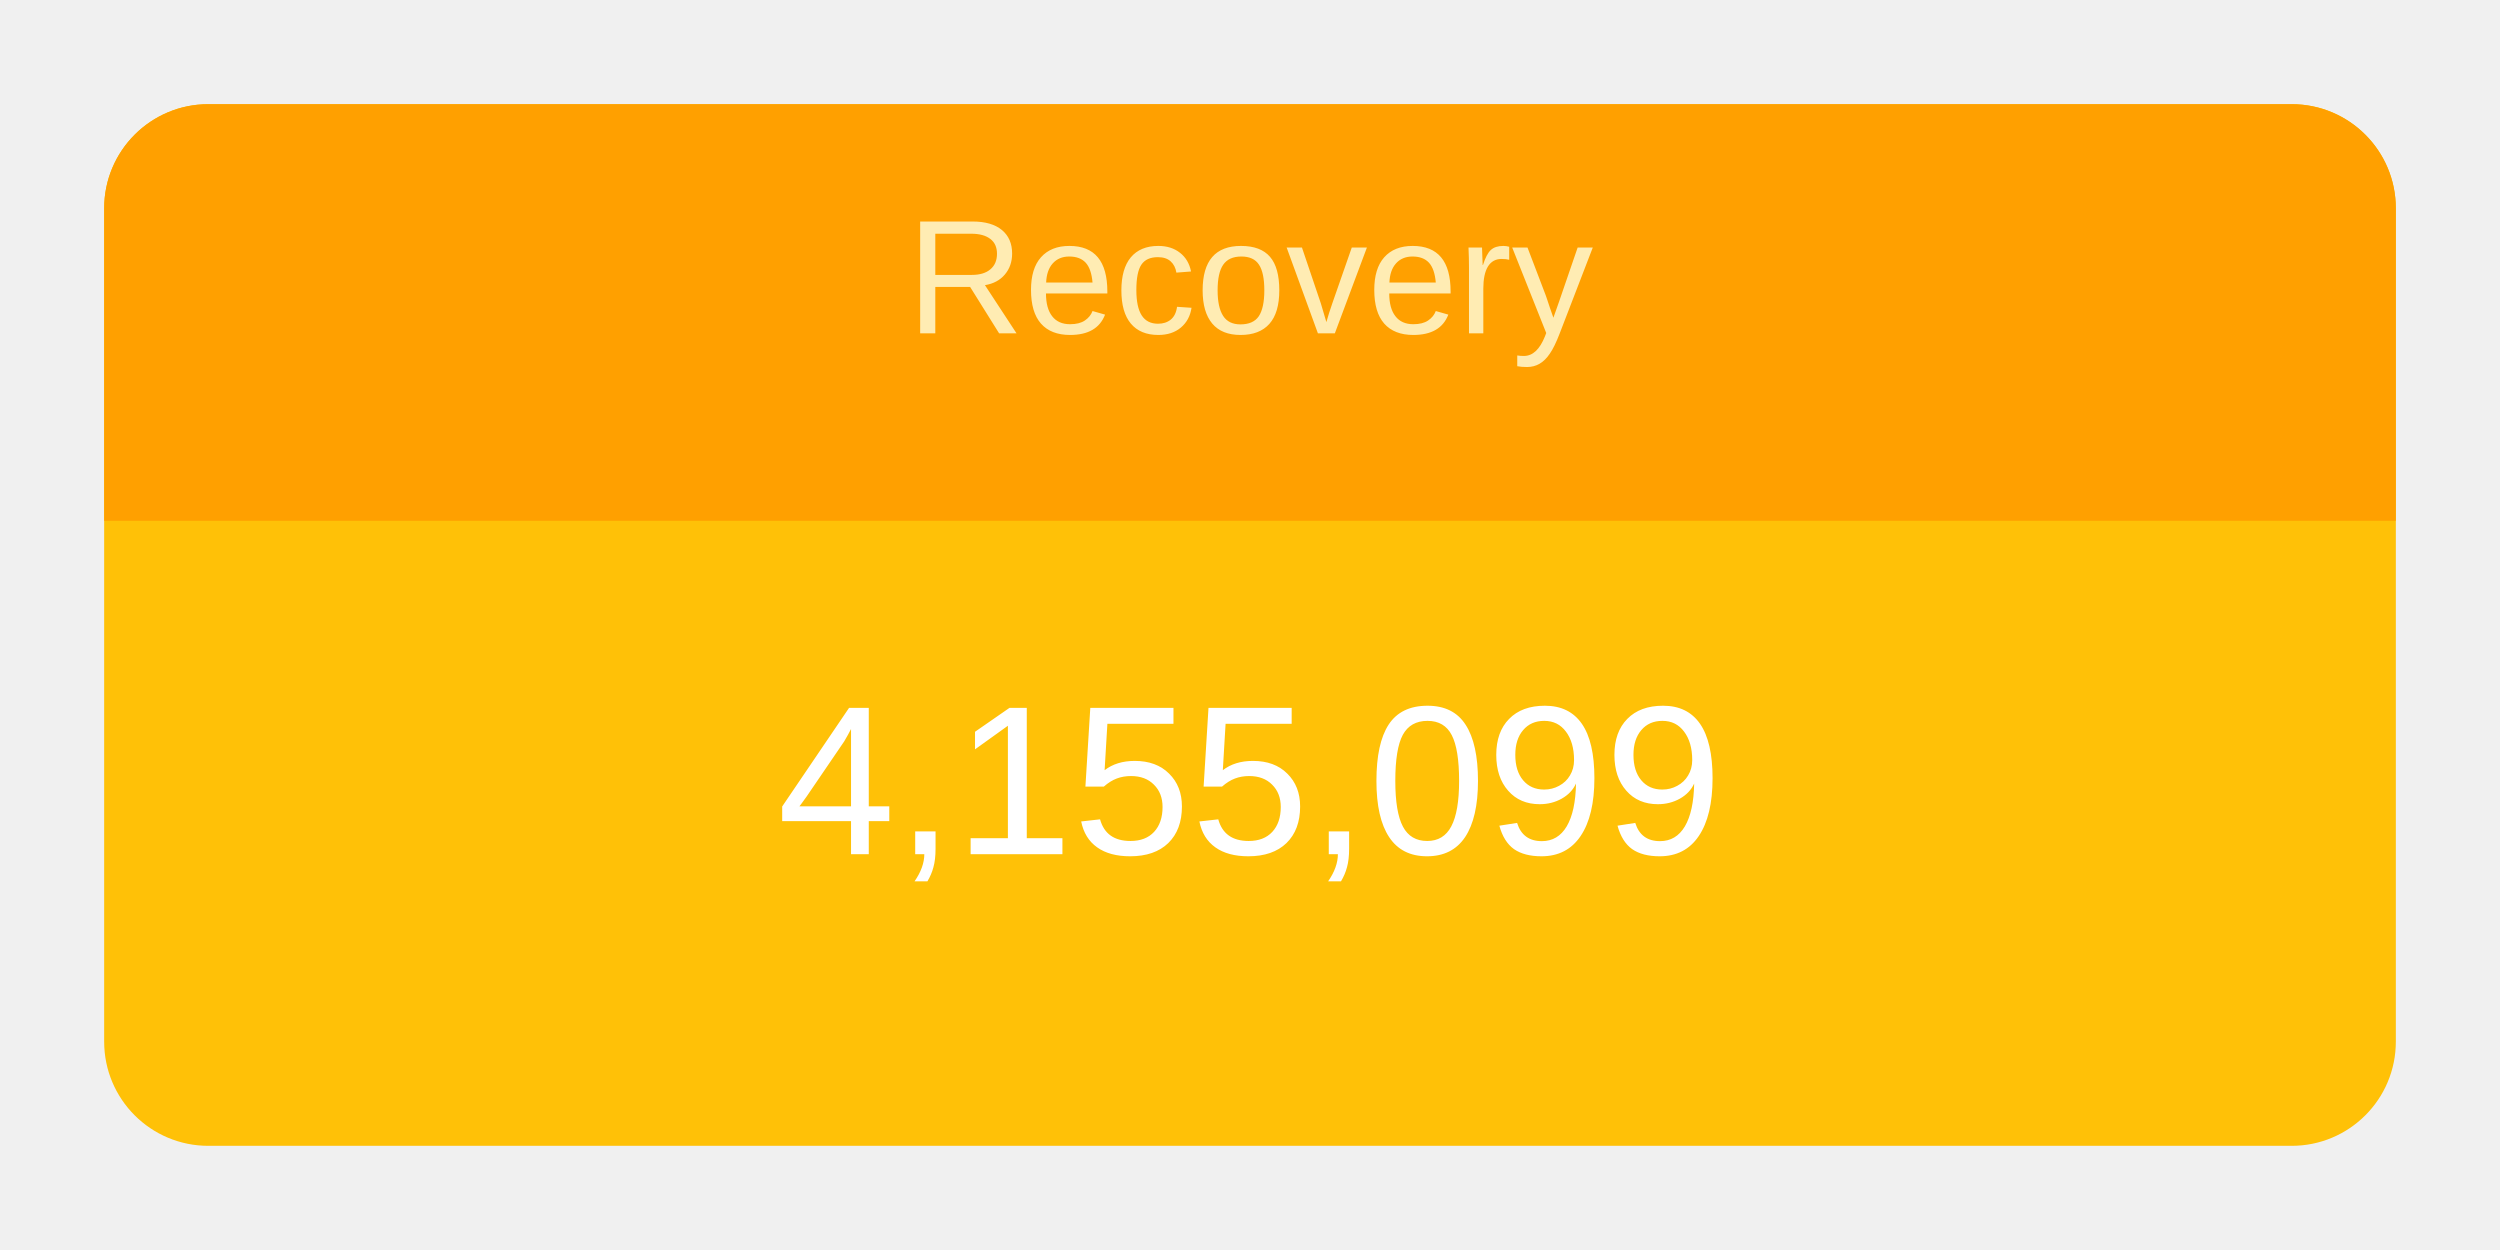
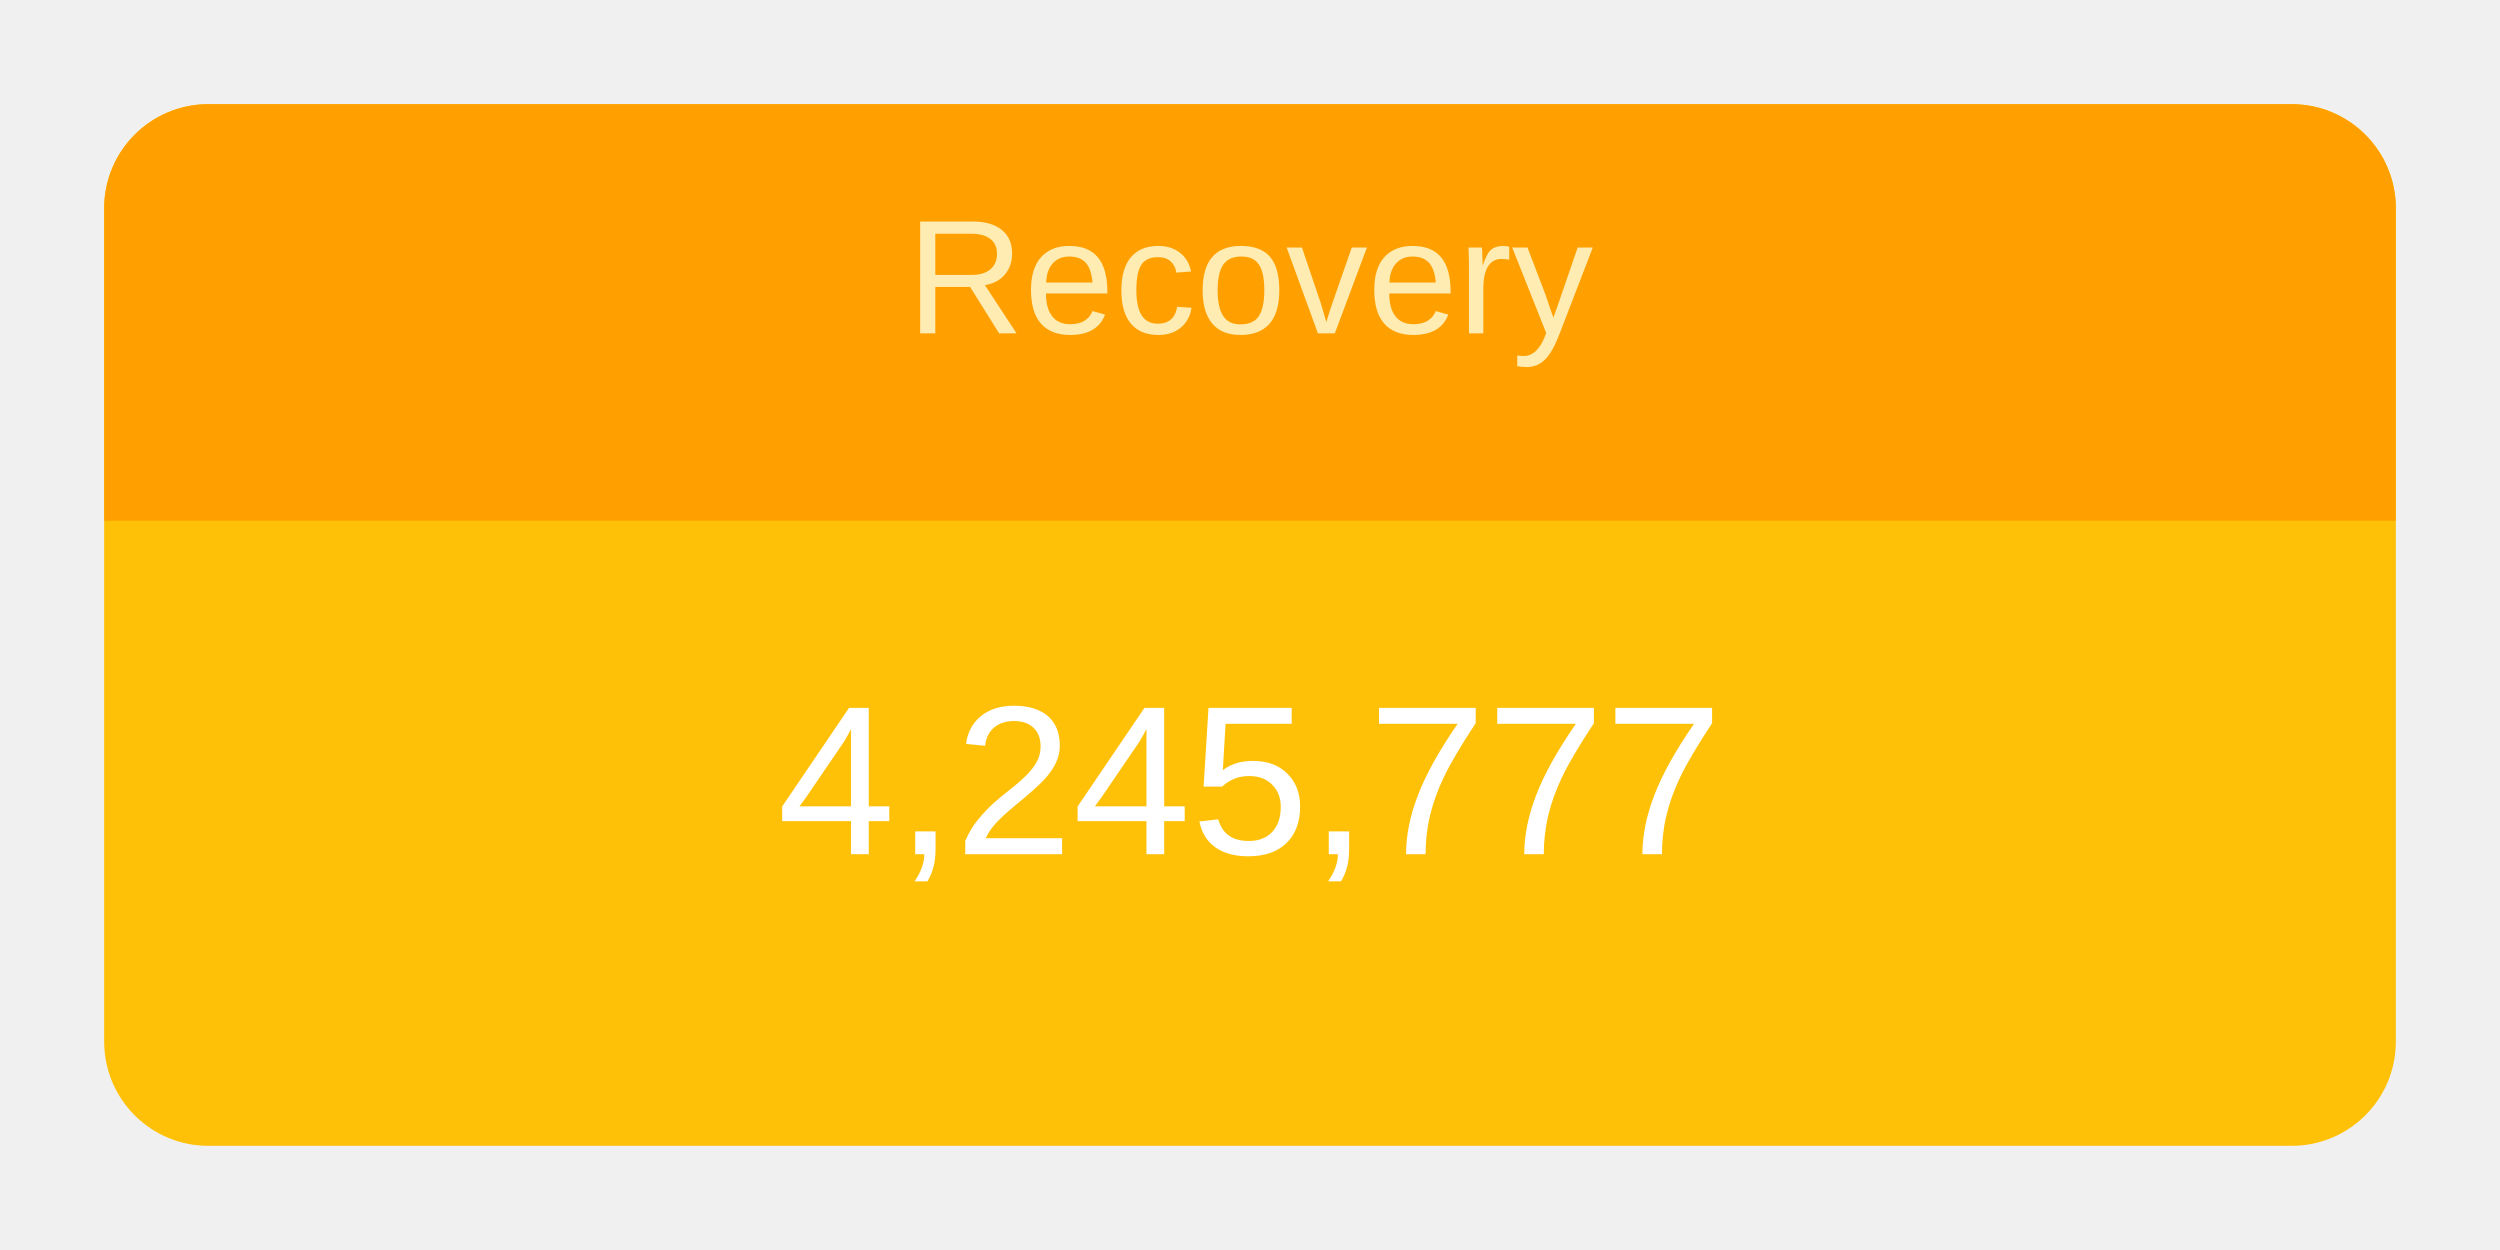
<svg xmlns="http://www.w3.org/2000/svg" height="120" viewBox="" width="240">
  <g transform="translate(10,10)">
    <rect rx="10" ry="10" width="220" height="100" style="fill: #ffc107; stroke-width: 5;" />
    <svg width="220" height="100">
      <text x="50%" y="72%" alignment-baseline="middle" text-anchor="middle" fill="white" font-size="1.7em" font-family="Arial, Helvetica, sans-serif">
-         4,155,099
+         4,245,777
      </text>
    </svg>
    <path fill="#FFA000" d=" M 210 0              a 10 10 0 0 1 10 10              v 30             h-220             v-30             a 10 10 0 0 1 10 -10" />
    <svg width="220" height="40">
      <text x="50%" y="55%" alignment-baseline="middle" text-anchor="middle" fill="#FFECB3" font-size="1.3em" font-family="Arial, Helvetica, sans-serif">
        Recovery
      </text>
    </svg>
  </g>
</svg>
